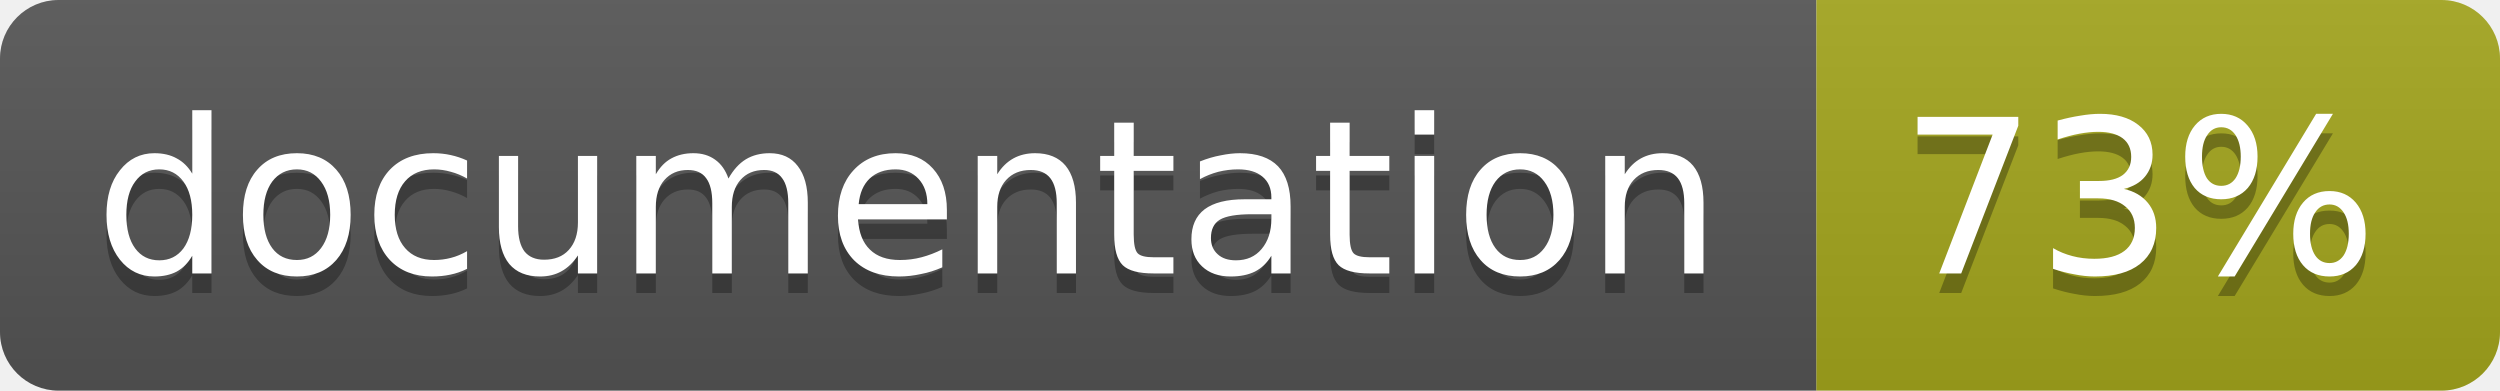
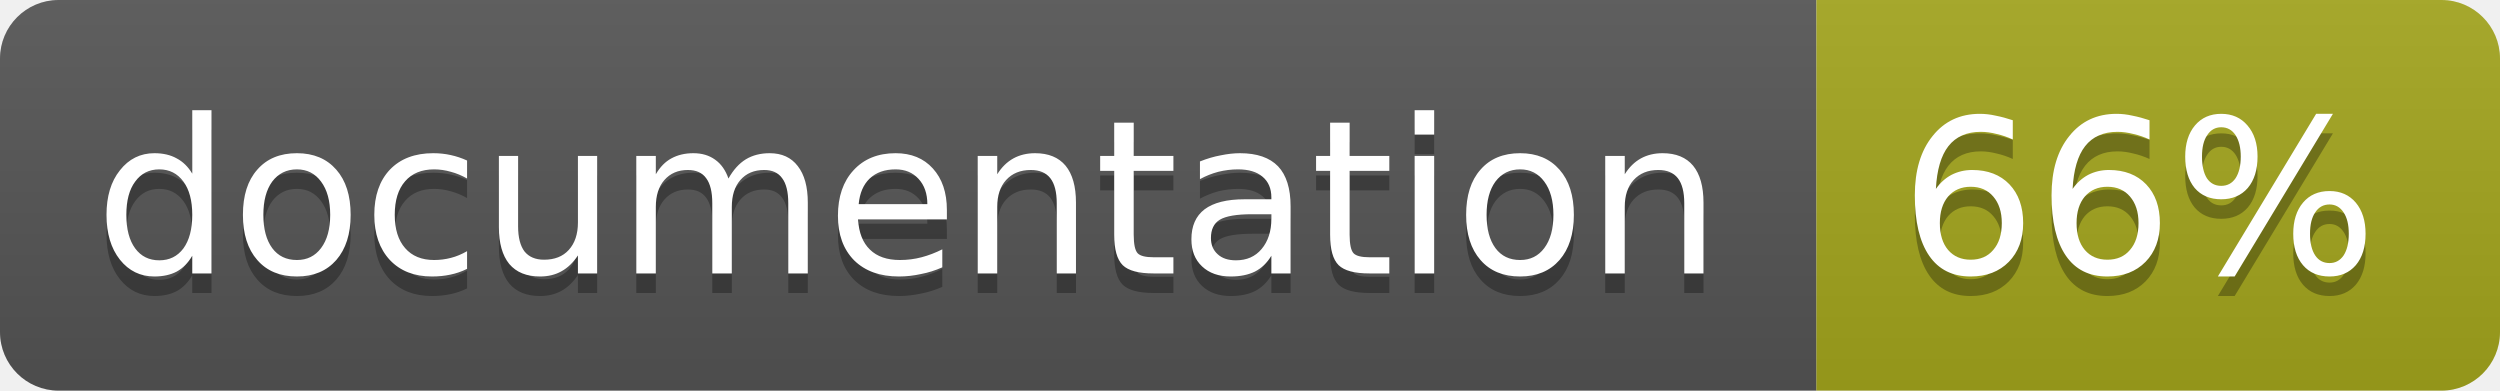
<svg xmlns="http://www.w3.org/2000/svg" width="128" height="20">
  <linearGradient id="b" x2="0" y2="100%">
    <stop offset="0" stop-color="#bbb" stop-opacity=".1" />
    <stop offset="1" stop-opacity=".1" />
  </linearGradient>
  <clipPath id="a">
    <rect width="128" height="20" rx="3" fill="#fff" />
  </clipPath>
  <g clip-path="url(#a)">
    <path fill="#555" d="M0 0h93v20H0z" />
    <path fill="#a4a61d" d="M93 0h35v20H93z" />
    <path fill="url(#b)" d="M0 0h128v20H0z" />
  </g>
  <g fill="#fff" text-anchor="middle" font-family="DejaVu Sans,Verdana,Geneva,sans-serif" font-size="11">
    <text x="46.5" y="15" fill="#010101" fill-opacity=".3">documentation</text>
    <text x="46.5" y="14">documentation</text>
-     <text x="109.5" y="15" fill="#010101" fill-opacity=".3">73%</text>
-     <text x="109.5" y="14">73%</text>
+     <text x="109.5" y="15" fill="#010101" fill-opacity=".3">66%</text>
+     <text x="109.5" y="14">66%</text>
  </g>
</svg>
